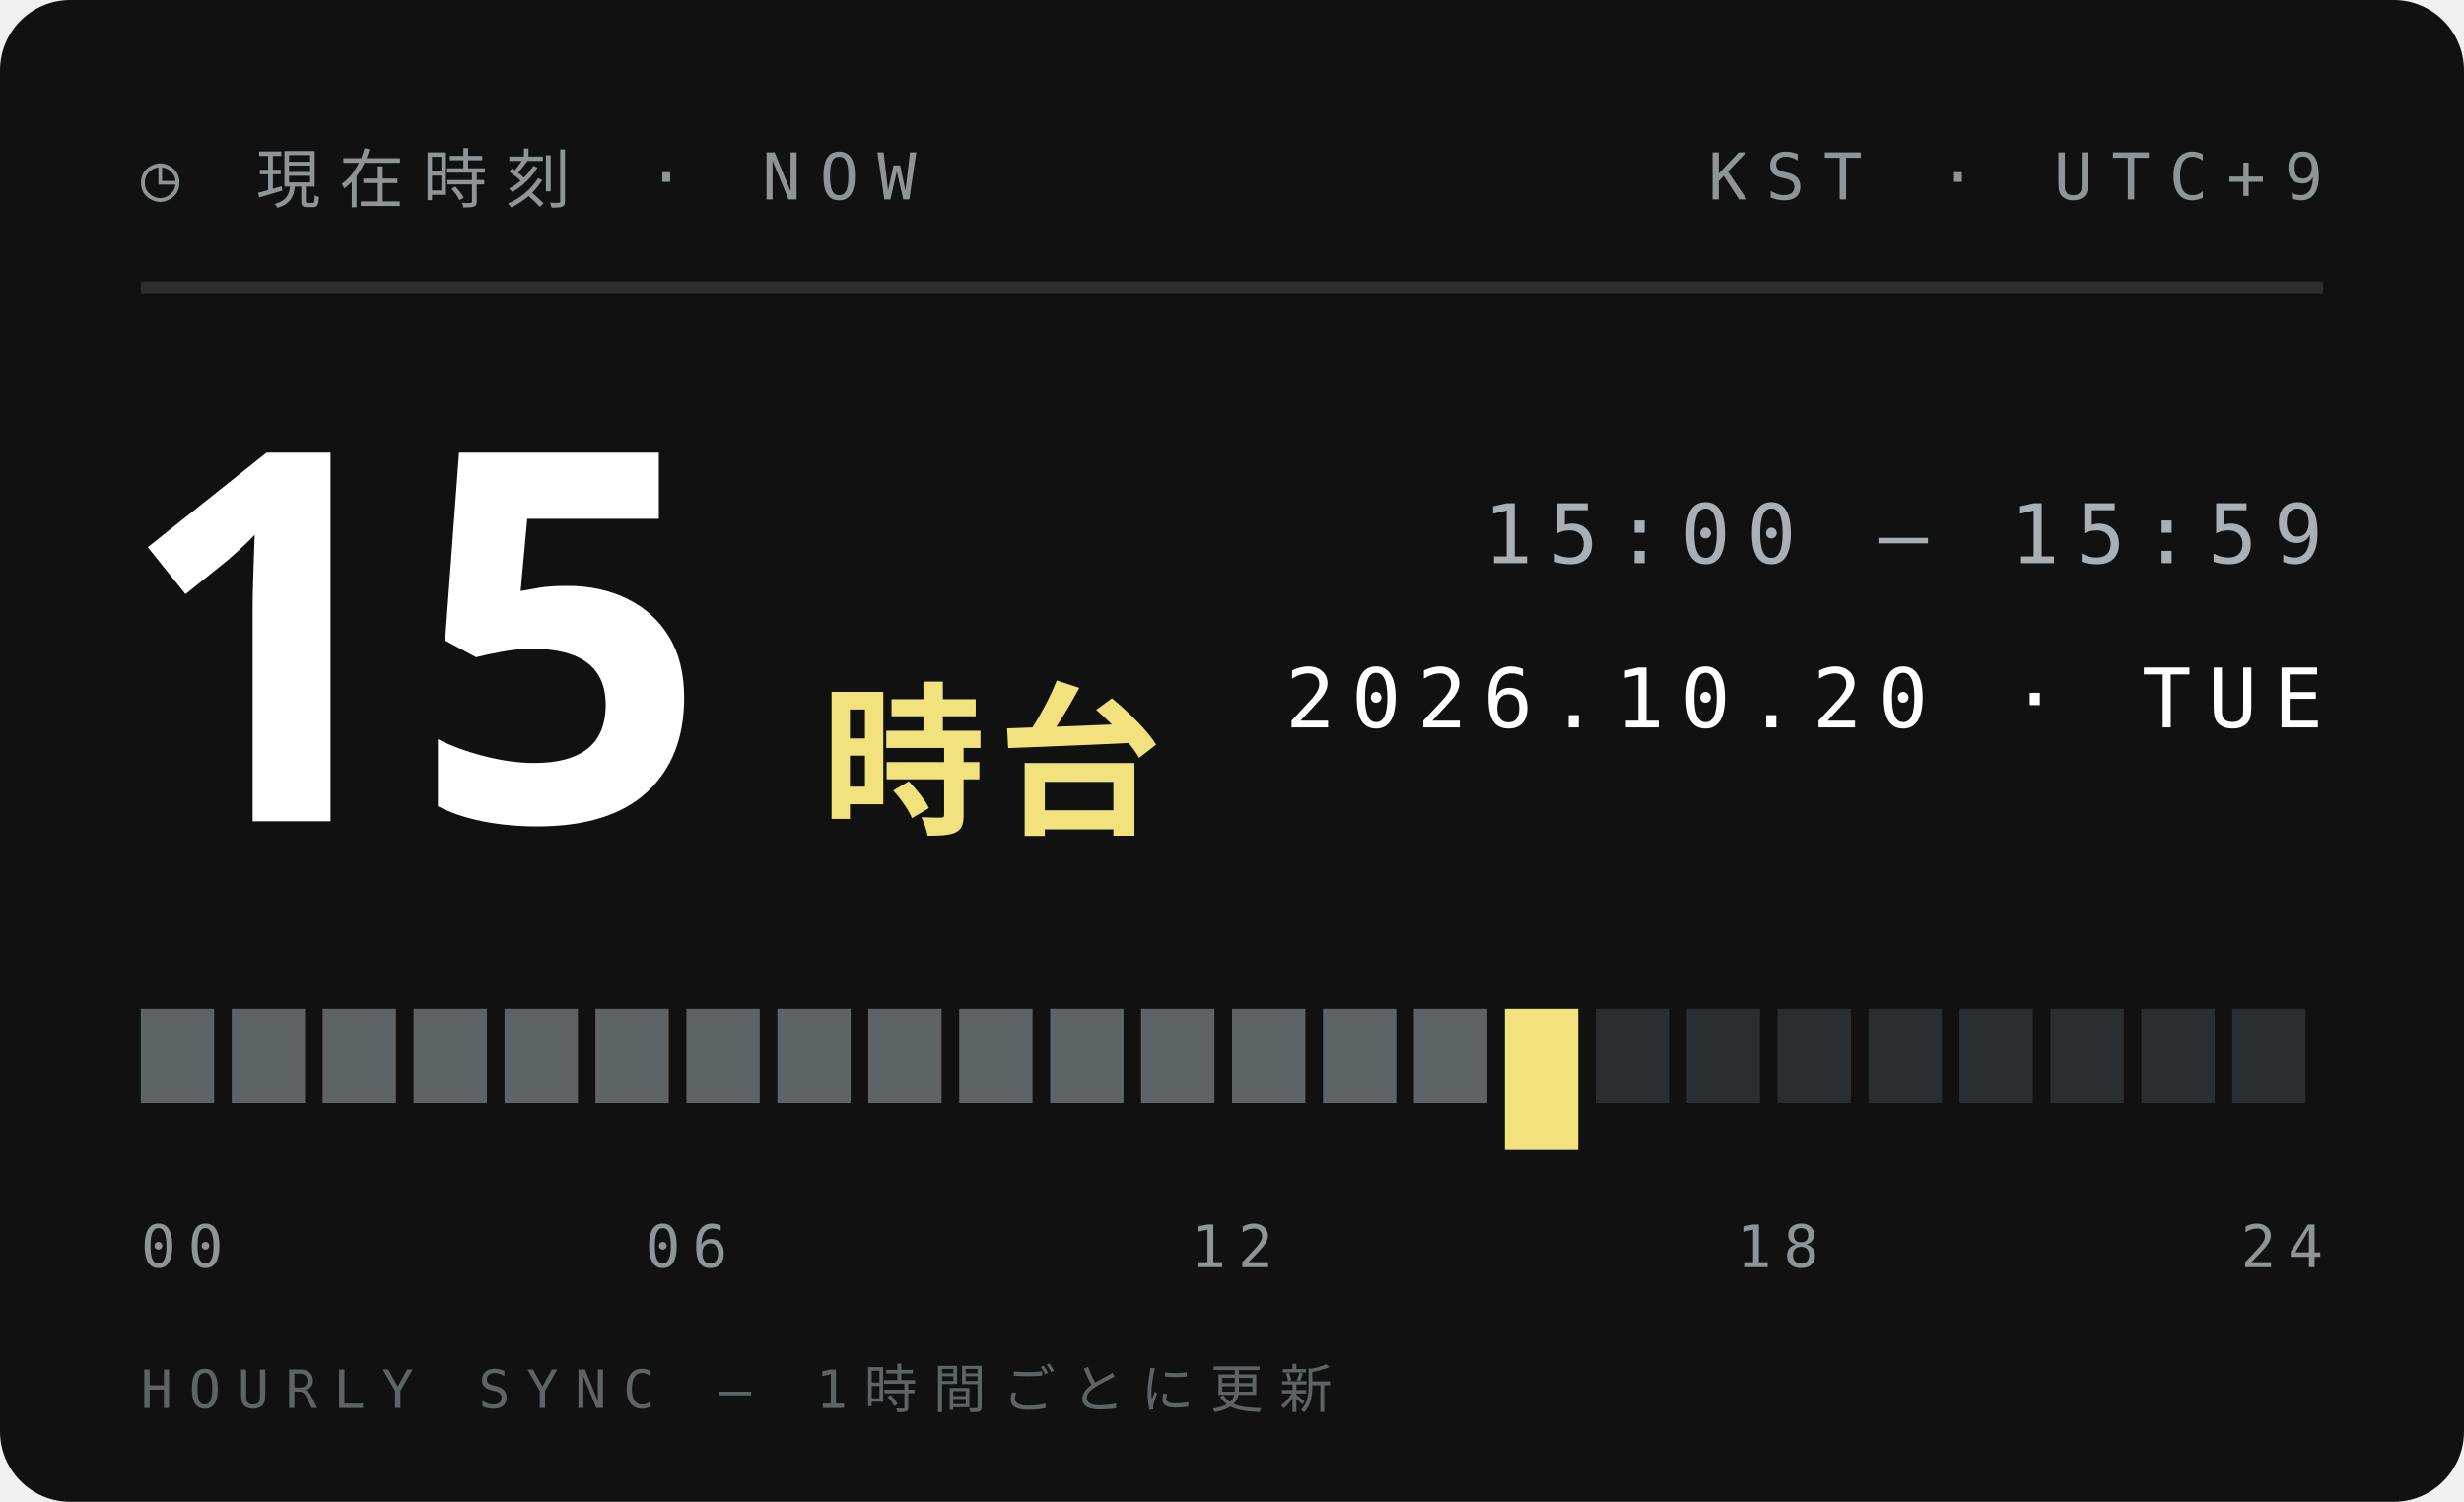
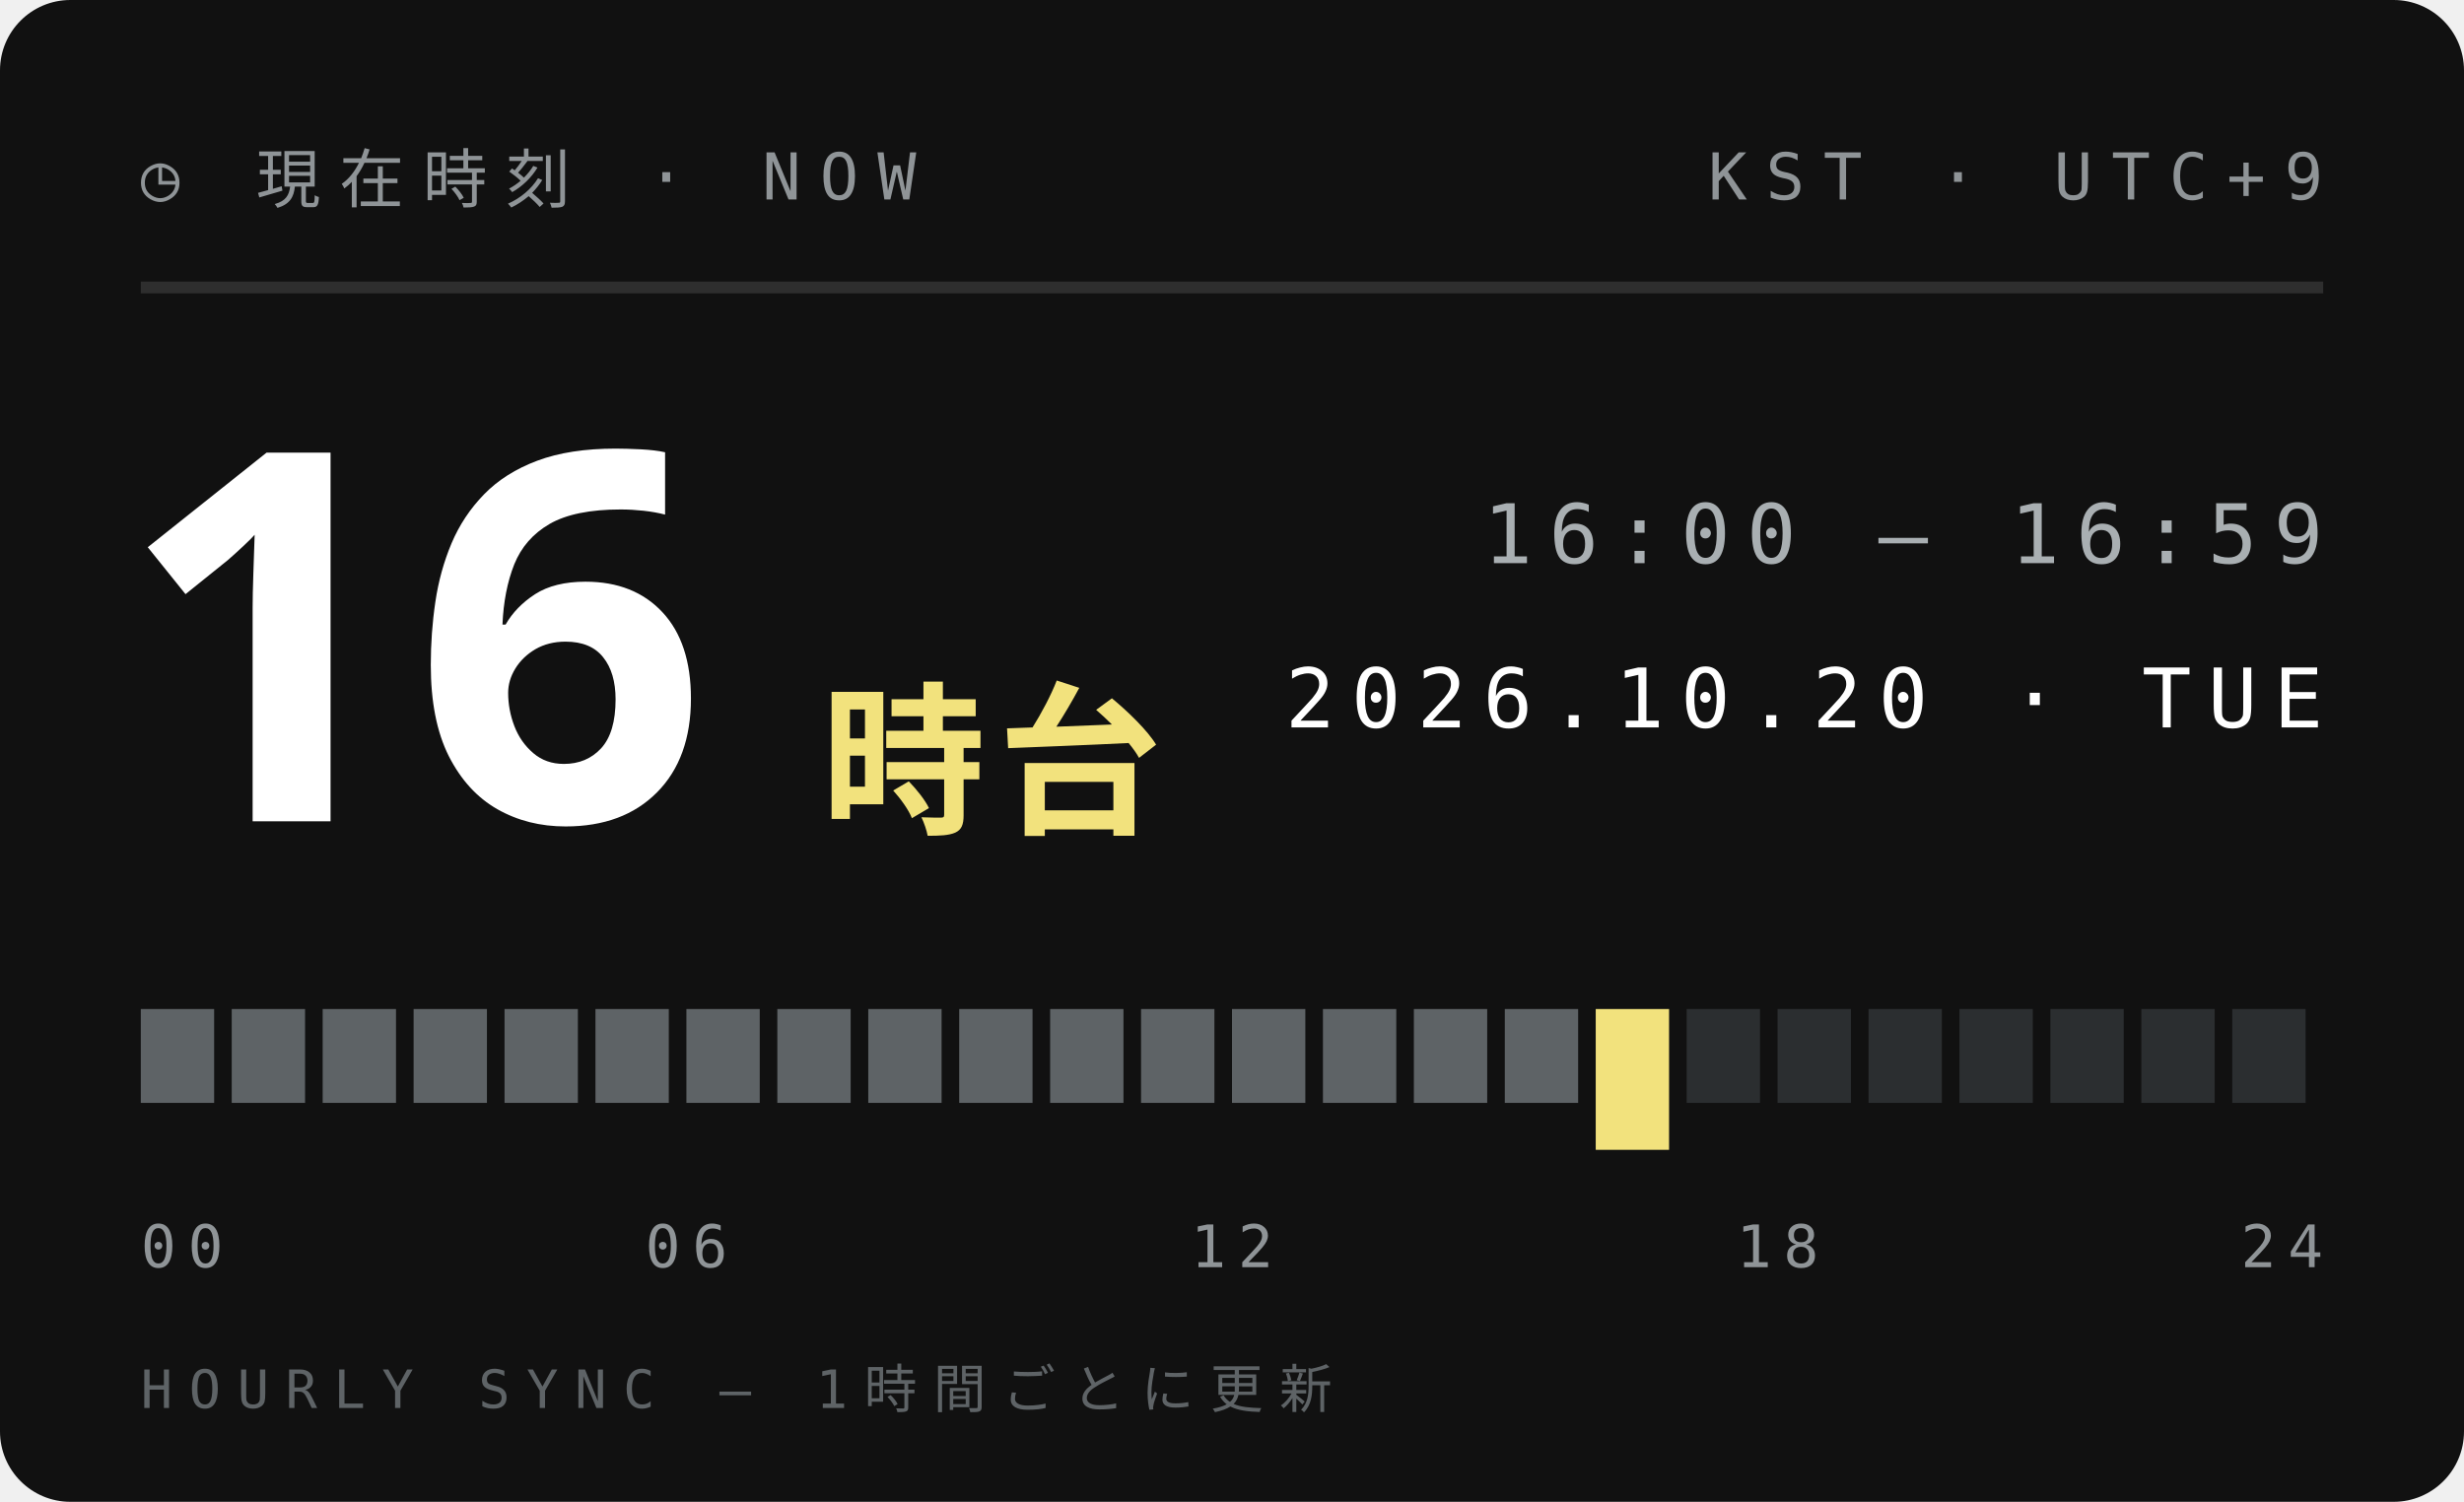
<svg xmlns="http://www.w3.org/2000/svg" width="210" height="128">
  <style>text{font:400 6.5px 'IBM Plex Mono',Menlo,monospace;letter-spacing:1.2px;fill:#5E6366}.s{font-size:5.5px}.v{font-weight:600;font-size:9px;fill:#111;letter-spacing:0}.b{font:900 20px 'Arial Black',sans-serif;fill:#111;letter-spacing:0}.j{font:800 11px 'Hiragino Sans','Noto Sans JP',sans-serif;fill:#111;letter-spacing:2px}</style>
  <rect width="210" height="128" rx="6" fill="#111" />
  <text x="12" y="17" style="font-size:5.5px;letter-spacing:1.6px;fill:#8F9497">◷ 現在時刻 · NOW</text>
  <text x="198" y="17" text-anchor="end" style="font-size:5.5px;letter-spacing:1.6px;fill:#8F9497">KST · UTC+9</text>
  <path d="M12 24.5H198" stroke="#ffffff1f" />
-   <text class="b" x="10" y="70" style="font-size:44px;fill:#fff">15</text>
+   <text class="b" x="10" y="70" style="font-size:44px;fill:#fff">16</text>
  <text class="j" x="70" y="70" style="font-size:14px;letter-spacing:1px;fill:#F2E27D">時台</text>
-   <text x="198" y="48" text-anchor="end" style="font-size:7px;letter-spacing:1.4px;fill:#A9AFB2">15:00 — 15:59</text>
+   <text x="198" y="48" text-anchor="end" style="font-size:7px;letter-spacing:1.4px;fill:#A9AFB2">16:00 — 16:59</text>
  <text x="198" y="62" text-anchor="end" style="font-size:7px;letter-spacing:1.4px;fill:#fff">2026.10.20 · TUE</text>
  <rect x="12.00" y="86" width="6.25" height="8" fill="#5E6366" />
  <rect x="19.75" y="86" width="6.25" height="8" fill="#5E6366" />
  <rect x="27.50" y="86" width="6.25" height="8" fill="#5E6366" />
  <rect x="35.25" y="86" width="6.25" height="8" fill="#5E6366" />
  <rect x="43.00" y="86" width="6.25" height="8" fill="#5E6366" />
  <rect x="50.75" y="86" width="6.25" height="8" fill="#5E6366" />
  <rect x="58.50" y="86" width="6.25" height="8" fill="#5E6366" />
  <rect x="66.25" y="86" width="6.25" height="8" fill="#5E6366" />
  <rect x="74.00" y="86" width="6.25" height="8" fill="#5E6366" />
  <rect x="81.75" y="86" width="6.25" height="8" fill="#5E6366" />
  <rect x="89.50" y="86" width="6.25" height="8" fill="#5E6366" />
  <rect x="97.25" y="86" width="6.25" height="8" fill="#5E6366" />
  <rect x="105.00" y="86" width="6.25" height="8" fill="#5E6366" />
  <rect x="112.75" y="86" width="6.25" height="8" fill="#5E6366" />
  <rect x="120.50" y="86" width="6.25" height="8" fill="#5E6366" />
-   <rect x="128.25" y="86" width="6.25" height="12" fill="#F2E27D" />
-   <rect x="136.00" y="86" width="6.25" height="8" fill="#2B2E30" />
+   <rect x="128.25" y="86" width="6.25" height="8" fill="#5E6366" />
+   <rect x="136.00" y="86" width="6.25" height="12" fill="#F2E27D" />
  <rect x="143.75" y="86" width="6.25" height="8" fill="#2B2E30" />
  <rect x="151.50" y="86" width="6.25" height="8" fill="#2B2E30" />
  <rect x="159.25" y="86" width="6.25" height="8" fill="#2B2E30" />
  <rect x="167.00" y="86" width="6.25" height="8" fill="#2B2E30" />
  <rect x="174.75" y="86" width="6.25" height="8" fill="#2B2E30" />
  <rect x="182.50" y="86" width="6.25" height="8" fill="#2B2E30" />
  <rect x="190.25" y="86" width="6.25" height="8" fill="#2B2E30" />
  <text x="12.0" y="108" text-anchor="start" style="font-size:5px;letter-spacing:1px;fill:#8F9497">00</text>
  <text x="58.5" y="108" text-anchor="middle" style="font-size:5px;letter-spacing:1px;fill:#8F9497">06</text>
  <text x="105.0" y="108" text-anchor="middle" style="font-size:5px;letter-spacing:1px;fill:#8F9497">12</text>
  <text x="151.5" y="108" text-anchor="middle" style="font-size:5px;letter-spacing:1px;fill:#8F9497">18</text>
  <text x="198.0" y="108" text-anchor="end" style="font-size:5px;letter-spacing:1px;fill:#8F9497">24</text>
  <text x="12" y="120" style="font-size:4.5px;letter-spacing:1.4px;fill:#5E6366">HOURLY SYNC — 1時間ごとに更新</text>
</svg>
